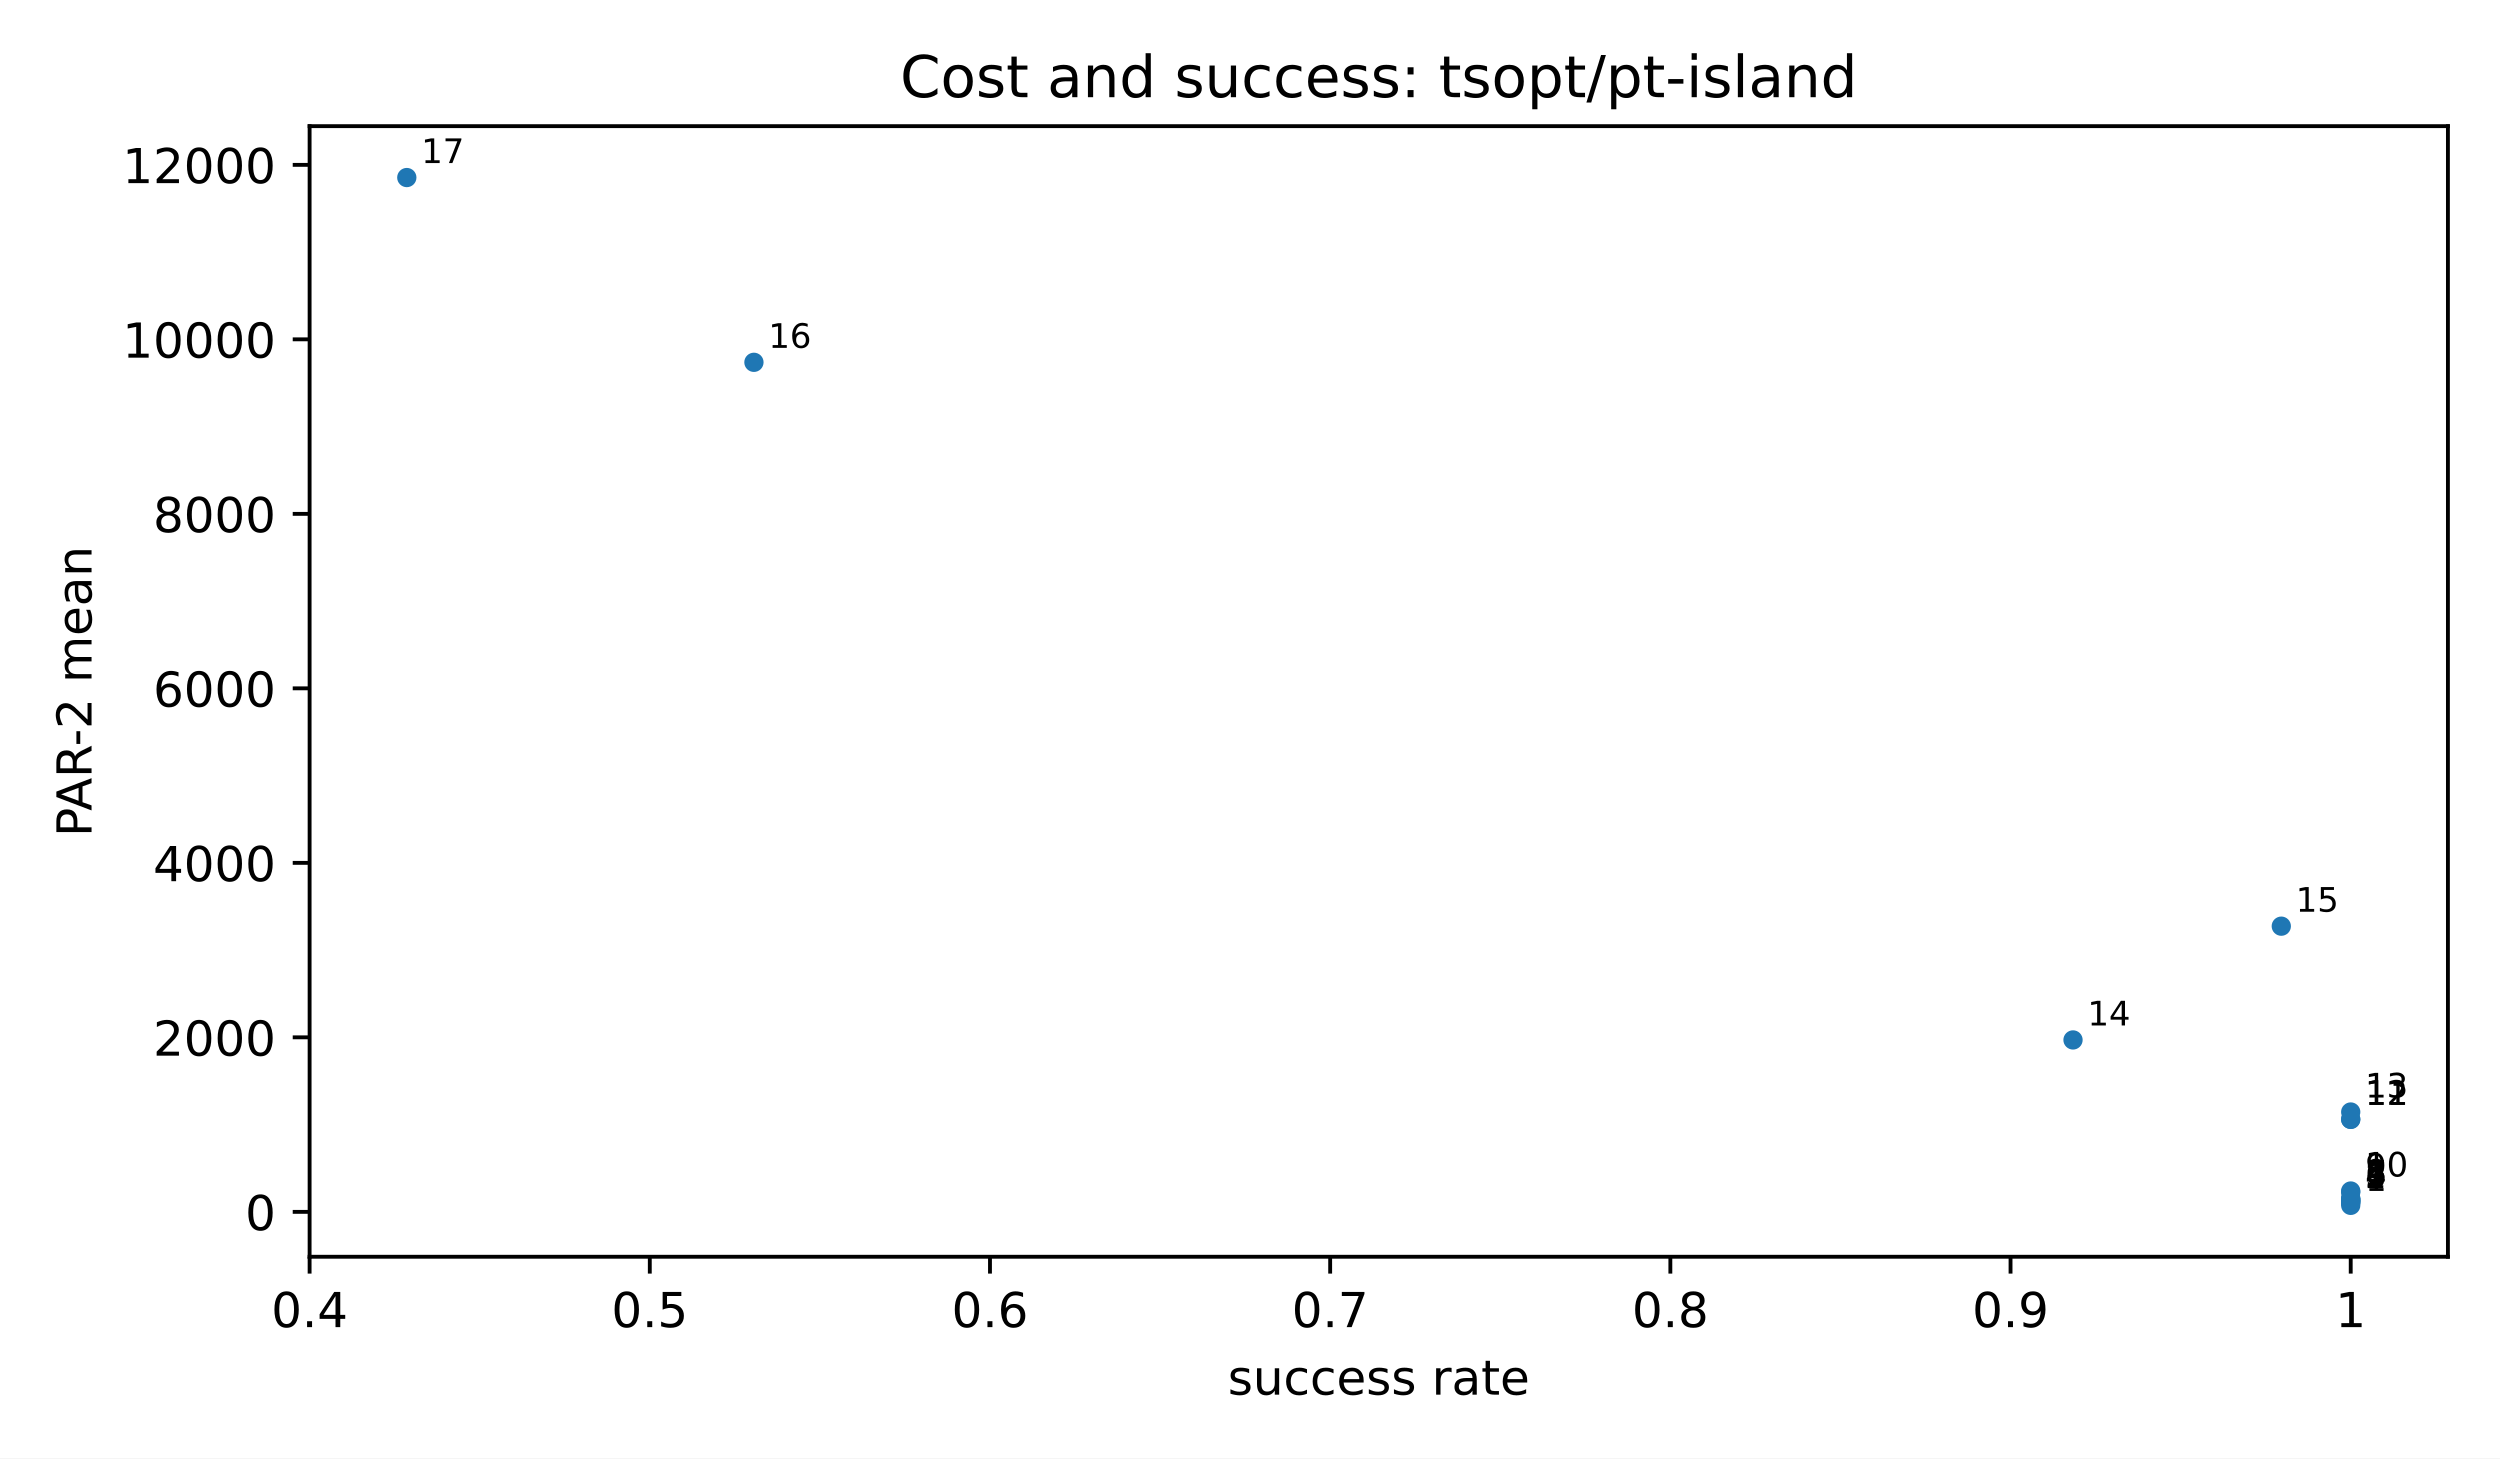
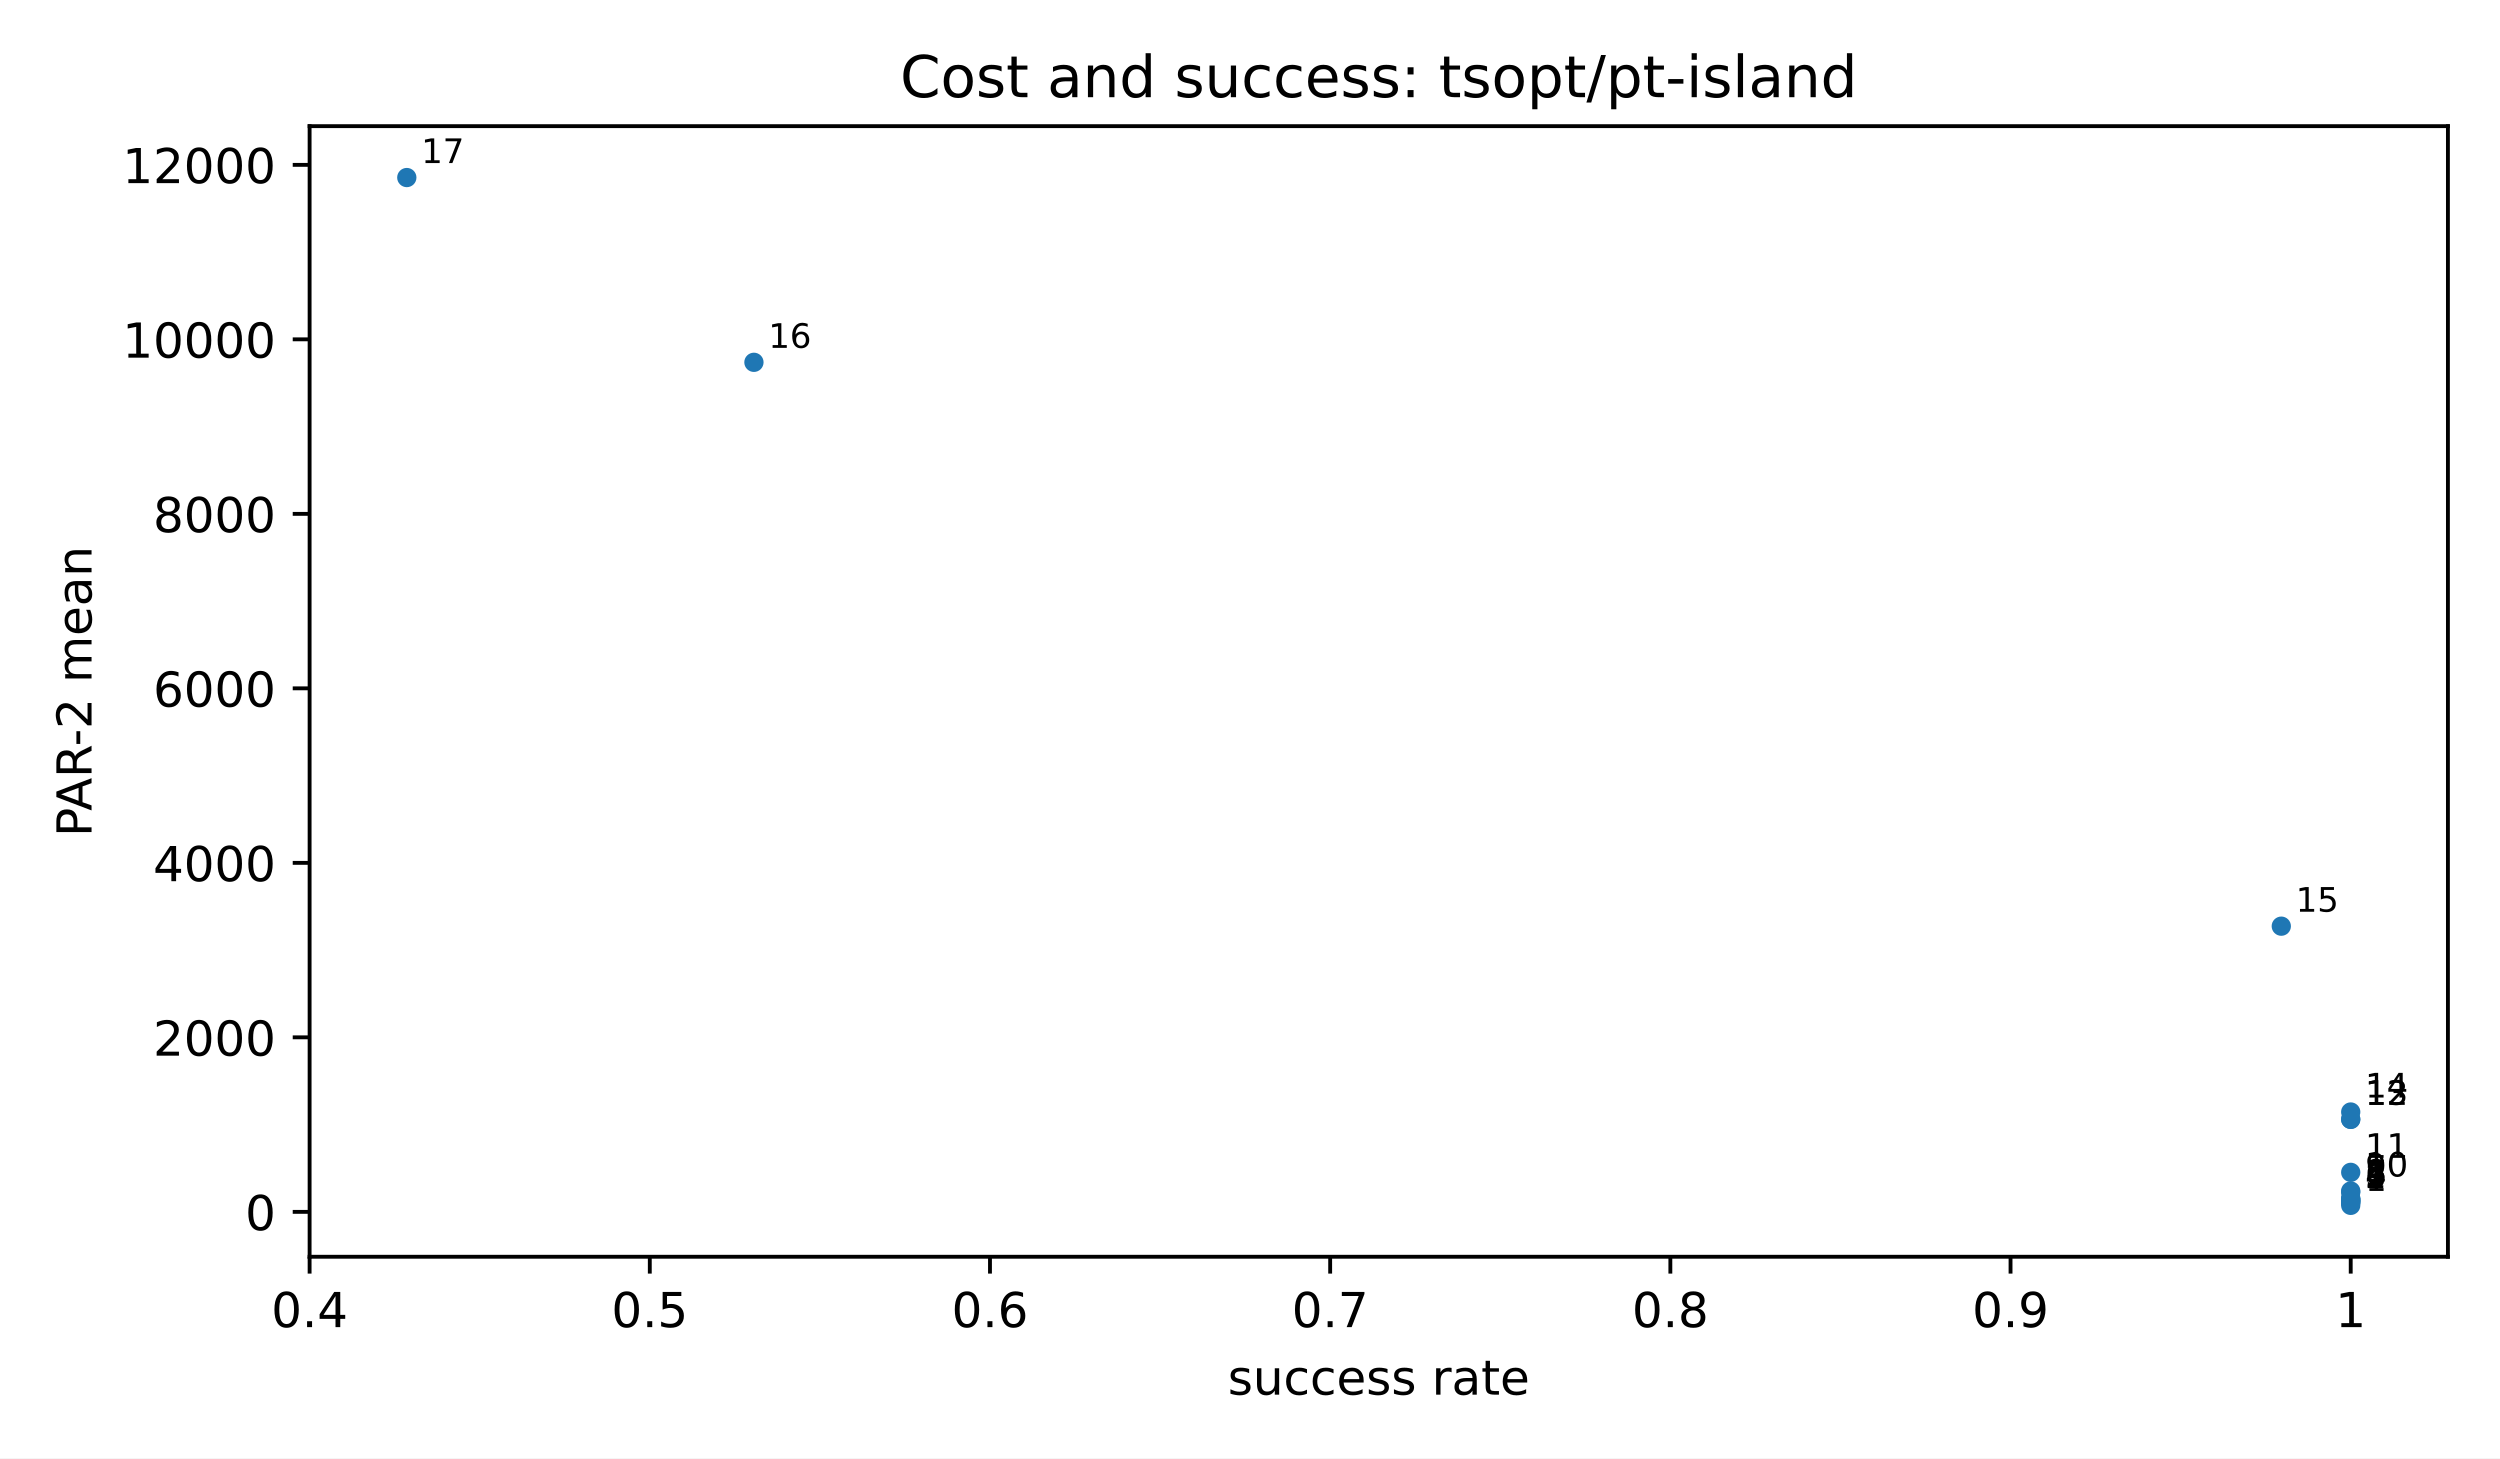
<svg xmlns="http://www.w3.org/2000/svg" xmlns:xlink="http://www.w3.org/1999/xlink" width="518.4pt" height="302.4pt" viewBox="0 0 518.4 302.4" version="1.1">
  <defs>
    <style type="text/css">*{stroke-linejoin: round; stroke-linecap: butt}</style>
  </defs>
  <g id="figure_1">
    <g id="patch_1">
      <path d="M 0 302.4  L 518.4 302.4  L 518.4 0  L 0 0  z " style="fill: #ffffff" />
    </g>
    <g id="axes_1">
      <g id="patch_2">
        <path d="M 64.2 260.6  L 507.6 260.6  L 507.6 26.16  L 64.2 26.16  z " style="fill: #ffffff" />
      </g>
      <g id="PathCollection_1">
        <defs>
          <path id="m2d8934182f" d="M 0 2  C 0.53 2 1.039 1.789 1.414 1.414  C 1.789 1.039 2 0.53 2 0  C 2 -0.53 1.789 -1.039 1.414 -1.414  C 1.039 -1.789 0.53 -2 0 -2  C -0.53 -2 -1.039 -1.789 -1.414 -1.414  C -1.789 -1.039 -2 -0.53 -2 0  C -2 0.53 -1.789 1.039 -1.414 1.414  C -1.039 1.789 -0.53 2 0 2  z " />
        </defs>
        <g clip-path="url(#p3300185fd4)">
          <use xlink:href="#m2d8934182f" x="487.445" y="249.944" style="fill: #1f77b4" />
          <use xlink:href="#m2d8934182f" x="487.445" y="249.363" style="fill: #1f77b4" />
          <use xlink:href="#m2d8934182f" x="487.445" y="249.319" style="fill: #1f77b4" />
          <use xlink:href="#m2d8934182f" x="487.445" y="249.208" style="fill: #1f77b4" />
          <use xlink:href="#m2d8934182f" x="487.445" y="248.865" style="fill: #1f77b4" />
          <use xlink:href="#m2d8934182f" x="487.445" y="248.838" style="fill: #1f77b4" />
          <use xlink:href="#m2d8934182f" x="487.445" y="248.643" style="fill: #1f77b4" />
          <use xlink:href="#m2d8934182f" x="487.445" y="248.473" style="fill: #1f77b4" />
          <use xlink:href="#m2d8934182f" x="487.445" y="247.237" style="fill: #1f77b4" />
          <use xlink:href="#m2d8934182f" x="487.445" y="246.967" style="fill: #1f77b4" />
+           <use xlink:href="#m2d8934182f" x="487.445" y="243.097" style="fill: #1f77b4" />
          <use xlink:href="#m2d8934182f" x="487.445" y="232.111" style="fill: #1f77b4" />
          <use xlink:href="#m2d8934182f" x="487.445" y="232.099" style="fill: #1f77b4" />
          <use xlink:href="#m2d8934182f" x="487.445" y="230.585" style="fill: #1f77b4" />
-           <use xlink:href="#m2d8934182f" x="429.861" y="215.642" style="fill: #1f77b4" />
          <use xlink:href="#m2d8934182f" x="473.049" y="192.052" style="fill: #1f77b4" />
          <use xlink:href="#m2d8934182f" x="156.335" y="75.13" style="fill: #1f77b4" />
          <use xlink:href="#m2d8934182f" x="84.355" y="36.816" style="fill: #1f77b4" />
        </g>
      </g>
      <g id="matplotlib.axis_1">
        <g id="xtick_1">
          <g id="line2d_1">
            <defs>
              <path id="m8ea4d47d77" d="M 0 0  L 0 3.5  " style="stroke: #000000; stroke-width: 0.8" />
            </defs>
            <g>
              <use xlink:href="#m8ea4d47d77" x="64.2" y="260.6" style="stroke: #000000; stroke-width: 0.8" />
            </g>
          </g>
          <g id="text_1">
            <text style="font-size: 10px; font-family: 'DejaVu Sans', 'Bitstream Vera Sans', 'Computer Modern Sans Serif', 'Lucida Grande', 'Verdana', 'Geneva', 'Lucid', 'Arial', 'Helvetica', 'Avant Garde', sans-serif; text-anchor: middle" x="64.2" y="275.198" transform="rotate(-0 64.2 275.1977)">0.4</text>
          </g>
        </g>
        <g id="xtick_2">
          <g id="line2d_2">
            <g>
              <use xlink:href="#m8ea4d47d77" x="134.741" y="260.6" style="stroke: #000000; stroke-width: 0.8" />
            </g>
          </g>
          <g id="text_2">
            <text style="font-size: 10px; font-family: 'DejaVu Sans', 'Bitstream Vera Sans', 'Computer Modern Sans Serif', 'Lucida Grande', 'Verdana', 'Geneva', 'Lucid', 'Arial', 'Helvetica', 'Avant Garde', sans-serif; text-anchor: middle" x="134.741" y="275.198" transform="rotate(-0 134.7409 275.1977)">0.5</text>
          </g>
        </g>
        <g id="xtick_3">
          <g id="line2d_3">
            <g>
              <use xlink:href="#m8ea4d47d77" x="205.282" y="260.6" style="stroke: #000000; stroke-width: 0.8" />
            </g>
          </g>
          <g id="text_3">
            <text style="font-size: 10px; font-family: 'DejaVu Sans', 'Bitstream Vera Sans', 'Computer Modern Sans Serif', 'Lucida Grande', 'Verdana', 'Geneva', 'Lucid', 'Arial', 'Helvetica', 'Avant Garde', sans-serif; text-anchor: middle" x="205.282" y="275.198" transform="rotate(-0 205.2818 275.1977)">0.6</text>
          </g>
        </g>
        <g id="xtick_4">
          <g id="line2d_4">
            <g>
              <use xlink:href="#m8ea4d47d77" x="275.823" y="260.6" style="stroke: #000000; stroke-width: 0.8" />
            </g>
          </g>
          <g id="text_4">
            <text style="font-size: 10px; font-family: 'DejaVu Sans', 'Bitstream Vera Sans', 'Computer Modern Sans Serif', 'Lucida Grande', 'Verdana', 'Geneva', 'Lucid', 'Arial', 'Helvetica', 'Avant Garde', sans-serif; text-anchor: middle" x="275.823" y="275.198" transform="rotate(-0 275.8227 275.1977)">0.7</text>
          </g>
        </g>
        <g id="xtick_5">
          <g id="line2d_5">
            <g>
              <use xlink:href="#m8ea4d47d77" x="346.364" y="260.6" style="stroke: #000000; stroke-width: 0.8" />
            </g>
          </g>
          <g id="text_5">
            <text style="font-size: 10px; font-family: 'DejaVu Sans', 'Bitstream Vera Sans', 'Computer Modern Sans Serif', 'Lucida Grande', 'Verdana', 'Geneva', 'Lucid', 'Arial', 'Helvetica', 'Avant Garde', sans-serif; text-anchor: middle" x="346.364" y="275.198" transform="rotate(-0 346.3636 275.1977)">0.8</text>
          </g>
        </g>
        <g id="xtick_6">
          <g id="line2d_6">
            <g>
              <use xlink:href="#m8ea4d47d77" x="416.905" y="260.6" style="stroke: #000000; stroke-width: 0.8" />
            </g>
          </g>
          <g id="text_6">
            <text style="font-size: 10px; font-family: 'DejaVu Sans', 'Bitstream Vera Sans', 'Computer Modern Sans Serif', 'Lucida Grande', 'Verdana', 'Geneva', 'Lucid', 'Arial', 'Helvetica', 'Avant Garde', sans-serif; text-anchor: middle" x="416.905" y="275.198" transform="rotate(-0 416.9045 275.1977)">0.9</text>
          </g>
        </g>
        <g id="xtick_7">
          <g id="line2d_7">
            <g>
              <use xlink:href="#m8ea4d47d77" x="487.445" y="260.6" style="stroke: #000000; stroke-width: 0.8" />
            </g>
          </g>
          <g id="text_7">
            <text style="font-size: 10px; font-family: 'DejaVu Sans', 'Bitstream Vera Sans', 'Computer Modern Sans Serif', 'Lucida Grande', 'Verdana', 'Geneva', 'Lucid', 'Arial', 'Helvetica', 'Avant Garde', sans-serif; text-anchor: middle" x="487.445" y="275.198" transform="rotate(-0 487.4455 275.1977)">1</text>
          </g>
        </g>
        <g id="text_8">
          <text style="font-size: 10px; font-family: 'DejaVu Sans', 'Bitstream Vera Sans', 'Computer Modern Sans Serif', 'Lucida Grande', 'Verdana', 'Geneva', 'Lucid', 'Arial', 'Helvetica', 'Avant Garde', sans-serif; text-anchor: middle" x="285.9" y="289.198" transform="rotate(-0 285.9 289.1977)">success rate</text>
        </g>
      </g>
      <g id="matplotlib.axis_2">
        <g id="ytick_1">
          <g id="line2d_8">
            <defs>
              <path id="md659df78fa" d="M 0 0  L -3.5 0  " style="stroke: #000000; stroke-width: 0.8" />
            </defs>
            <g>
              <use xlink:href="#md659df78fa" x="64.2" y="251.288" style="stroke: #000000; stroke-width: 0.8" />
            </g>
          </g>
          <g id="text_9">
            <text style="font-size: 10px; font-family: 'DejaVu Sans', 'Bitstream Vera Sans', 'Computer Modern Sans Serif', 'Lucida Grande', 'Verdana', 'Geneva', 'Lucid', 'Arial', 'Helvetica', 'Avant Garde', sans-serif; text-anchor: end" x="57.2" y="255.086" transform="rotate(-0 57.2 255.0864)">0</text>
          </g>
        </g>
        <g id="ytick_2">
          <g id="line2d_9">
            <g>
              <use xlink:href="#md659df78fa" x="64.2" y="215.104" style="stroke: #000000; stroke-width: 0.8" />
            </g>
          </g>
          <g id="text_10">
            <text style="font-size: 10px; font-family: 'DejaVu Sans', 'Bitstream Vera Sans', 'Computer Modern Sans Serif', 'Lucida Grande', 'Verdana', 'Geneva', 'Lucid', 'Arial', 'Helvetica', 'Avant Garde', sans-serif; text-anchor: end" x="57.2" y="218.903" transform="rotate(-0 57.2 218.9025)">2000</text>
          </g>
        </g>
        <g id="ytick_3">
          <g id="line2d_10">
            <g>
              <use xlink:href="#md659df78fa" x="64.2" y="178.92" style="stroke: #000000; stroke-width: 0.8" />
            </g>
          </g>
          <g id="text_11">
            <text style="font-size: 10px; font-family: 'DejaVu Sans', 'Bitstream Vera Sans', 'Computer Modern Sans Serif', 'Lucida Grande', 'Verdana', 'Geneva', 'Lucid', 'Arial', 'Helvetica', 'Avant Garde', sans-serif; text-anchor: end" x="57.2" y="182.719" transform="rotate(-0 57.2 182.7186)">4000</text>
          </g>
        </g>
        <g id="ytick_4">
          <g id="line2d_11">
            <g>
              <use xlink:href="#md659df78fa" x="64.2" y="142.736" style="stroke: #000000; stroke-width: 0.8" />
            </g>
          </g>
          <g id="text_12">
            <text style="font-size: 10px; font-family: 'DejaVu Sans', 'Bitstream Vera Sans', 'Computer Modern Sans Serif', 'Lucida Grande', 'Verdana', 'Geneva', 'Lucid', 'Arial', 'Helvetica', 'Avant Garde', sans-serif; text-anchor: end" x="57.2" y="146.535" transform="rotate(-0 57.2 146.5347)">6000</text>
          </g>
        </g>
        <g id="ytick_5">
          <g id="line2d_12">
            <g>
              <use xlink:href="#md659df78fa" x="64.2" y="106.552" style="stroke: #000000; stroke-width: 0.8" />
            </g>
          </g>
          <g id="text_13">
            <text style="font-size: 10px; font-family: 'DejaVu Sans', 'Bitstream Vera Sans', 'Computer Modern Sans Serif', 'Lucida Grande', 'Verdana', 'Geneva', 'Lucid', 'Arial', 'Helvetica', 'Avant Garde', sans-serif; text-anchor: end" x="57.2" y="110.351" transform="rotate(-0 57.2 110.3508)">8000</text>
          </g>
        </g>
        <g id="ytick_6">
          <g id="line2d_13">
            <g>
              <use xlink:href="#md659df78fa" x="64.2" y="70.368" style="stroke: #000000; stroke-width: 0.8" />
            </g>
          </g>
          <g id="text_14">
            <text style="font-size: 10px; font-family: 'DejaVu Sans', 'Bitstream Vera Sans', 'Computer Modern Sans Serif', 'Lucida Grande', 'Verdana', 'Geneva', 'Lucid', 'Arial', 'Helvetica', 'Avant Garde', sans-serif; text-anchor: end" x="57.2" y="74.167" transform="rotate(-0 57.2 74.1669)">10000</text>
          </g>
        </g>
        <g id="ytick_7">
          <g id="line2d_14">
            <g>
              <use xlink:href="#md659df78fa" x="64.2" y="34.184" style="stroke: #000000; stroke-width: 0.8" />
            </g>
          </g>
          <g id="text_15">
            <text style="font-size: 10px; font-family: 'DejaVu Sans', 'Bitstream Vera Sans', 'Computer Modern Sans Serif', 'Lucida Grande', 'Verdana', 'Geneva', 'Lucid', 'Arial', 'Helvetica', 'Avant Garde', sans-serif; text-anchor: end" x="57.2" y="37.983" transform="rotate(-0 57.2 37.983)">12000</text>
          </g>
        </g>
        <g id="text_16">
          <text style="font-size: 10px; font-family: 'DejaVu Sans', 'Bitstream Vera Sans', 'Computer Modern Sans Serif', 'Lucida Grande', 'Verdana', 'Geneva', 'Lucid', 'Arial', 'Helvetica', 'Avant Garde', sans-serif; text-anchor: middle" x="18.985" y="143.38" transform="rotate(-90 18.98516 143.38)">PAR-2 mean</text>
        </g>
      </g>
      <g id="patch_3">
        <path d="M 64.2 260.6  L 64.2 26.16  " style="fill: none; stroke: #000000; stroke-width: 0.8; stroke-linejoin: miter; stroke-linecap: square" />
      </g>
      <g id="patch_4">
        <path d="M 507.6 260.6  L 507.6 26.16  " style="fill: none; stroke: #000000; stroke-width: 0.8; stroke-linejoin: miter; stroke-linecap: square" />
      </g>
      <g id="patch_5">
        <path d="M 64.2 260.6  L 507.6 260.6  " style="fill: none; stroke: #000000; stroke-width: 0.8; stroke-linejoin: miter; stroke-linecap: square" />
      </g>
      <g id="patch_6">
        <path d="M 64.2 26.16  L 507.6 26.16  " style="fill: none; stroke: #000000; stroke-width: 0.8; stroke-linejoin: miter; stroke-linecap: square" />
      </g>
      <g id="text_17">
        <text style="font-size: 7px; font-family: 'DejaVu Sans', 'Bitstream Vera Sans', 'Computer Modern Sans Serif', 'Lucida Grande', 'Verdana', 'Geneva', 'Lucid', 'Arial', 'Helvetica', 'Avant Garde', sans-serif; text-anchor: start" x="490.445" y="246.944" transform="rotate(-0 490.4455 246.9436)">1</text>
      </g>
      <g id="text_18">
        <text style="font-size: 7px; font-family: 'DejaVu Sans', 'Bitstream Vera Sans', 'Computer Modern Sans Serif', 'Lucida Grande', 'Verdana', 'Geneva', 'Lucid', 'Arial', 'Helvetica', 'Avant Garde', sans-serif; text-anchor: start" x="490.445" y="246.363" transform="rotate(-0 490.4455 246.3628)">2</text>
      </g>
      <g id="text_19">
        <text style="font-size: 7px; font-family: 'DejaVu Sans', 'Bitstream Vera Sans', 'Computer Modern Sans Serif', 'Lucida Grande', 'Verdana', 'Geneva', 'Lucid', 'Arial', 'Helvetica', 'Avant Garde', sans-serif; text-anchor: start" x="490.445" y="246.319" transform="rotate(-0 490.4455 246.3193)">3</text>
      </g>
      <g id="text_20">
        <text style="font-size: 7px; font-family: 'DejaVu Sans', 'Bitstream Vera Sans', 'Computer Modern Sans Serif', 'Lucida Grande', 'Verdana', 'Geneva', 'Lucid', 'Arial', 'Helvetica', 'Avant Garde', sans-serif; text-anchor: start" x="490.445" y="246.208" transform="rotate(-0 490.4455 246.2078)">4</text>
      </g>
      <g id="text_21">
        <text style="font-size: 7px; font-family: 'DejaVu Sans', 'Bitstream Vera Sans', 'Computer Modern Sans Serif', 'Lucida Grande', 'Verdana', 'Geneva', 'Lucid', 'Arial', 'Helvetica', 'Avant Garde', sans-serif; text-anchor: start" x="490.445" y="245.865" transform="rotate(-0 490.4455 245.8651)">5</text>
      </g>
      <g id="text_22">
        <text style="font-size: 7px; font-family: 'DejaVu Sans', 'Bitstream Vera Sans', 'Computer Modern Sans Serif', 'Lucida Grande', 'Verdana', 'Geneva', 'Lucid', 'Arial', 'Helvetica', 'Avant Garde', sans-serif; text-anchor: start" x="490.445" y="245.838" transform="rotate(-0 490.4455 245.8378)">6</text>
      </g>
      <g id="text_23">
        <text style="font-size: 7px; font-family: 'DejaVu Sans', 'Bitstream Vera Sans', 'Computer Modern Sans Serif', 'Lucida Grande', 'Verdana', 'Geneva', 'Lucid', 'Arial', 'Helvetica', 'Avant Garde', sans-serif; text-anchor: start" x="490.445" y="245.643" transform="rotate(-0 490.4455 245.6432)">7</text>
      </g>
      <g id="text_24">
        <text style="font-size: 7px; font-family: 'DejaVu Sans', 'Bitstream Vera Sans', 'Computer Modern Sans Serif', 'Lucida Grande', 'Verdana', 'Geneva', 'Lucid', 'Arial', 'Helvetica', 'Avant Garde', sans-serif; text-anchor: start" x="490.445" y="245.473" transform="rotate(-0 490.4455 245.473)">8</text>
      </g>
      <g id="text_25">
        <text style="font-size: 7px; font-family: 'DejaVu Sans', 'Bitstream Vera Sans', 'Computer Modern Sans Serif', 'Lucida Grande', 'Verdana', 'Geneva', 'Lucid', 'Arial', 'Helvetica', 'Avant Garde', sans-serif; text-anchor: start" x="490.445" y="244.237" transform="rotate(-0 490.4455 244.2369)">9</text>
      </g>
      <g id="text_26">
        <text style="font-size: 7px; font-family: 'DejaVu Sans', 'Bitstream Vera Sans', 'Computer Modern Sans Serif', 'Lucida Grande', 'Verdana', 'Geneva', 'Lucid', 'Arial', 'Helvetica', 'Avant Garde', sans-serif; text-anchor: start" x="490.445" y="243.967" transform="rotate(-0 490.4455 243.9666)">10</text>
      </g>
      <g id="text_27">
-         <text style="font-size: 7px; font-family: 'DejaVu Sans', 'Bitstream Vera Sans', 'Computer Modern Sans Serif', 'Lucida Grande', 'Verdana', 'Geneva', 'Lucid', 'Arial', 'Helvetica', 'Avant Garde', sans-serif; text-anchor: start" x="490.445" y="229.111" transform="rotate(-0 490.4455 229.1105)">11</text>
+         <text style="font-size: 7px; font-family: 'DejaVu Sans', 'Bitstream Vera Sans', 'Computer Modern Sans Serif', 'Lucida Grande', 'Verdana', 'Geneva', 'Lucid', 'Arial', 'Helvetica', 'Avant Garde', sans-serif; text-anchor: start" x="490.445" y="240.097" transform="rotate(-0 490.4455 240.0968)">11</text>
      </g>
      <g id="text_28">
-         <text style="font-size: 7px; font-family: 'DejaVu Sans', 'Bitstream Vera Sans', 'Computer Modern Sans Serif', 'Lucida Grande', 'Verdana', 'Geneva', 'Lucid', 'Arial', 'Helvetica', 'Avant Garde', sans-serif; text-anchor: start" x="490.445" y="229.099" transform="rotate(-0 490.4455 229.0987)">12</text>
+         <text style="font-size: 7px; font-family: 'DejaVu Sans', 'Bitstream Vera Sans', 'Computer Modern Sans Serif', 'Lucida Grande', 'Verdana', 'Geneva', 'Lucid', 'Arial', 'Helvetica', 'Avant Garde', sans-serif; text-anchor: start" x="490.445" y="229.111" transform="rotate(-0 490.4455 229.1105)">12</text>
      </g>
      <g id="text_29">
-         <text style="font-size: 7px; font-family: 'DejaVu Sans', 'Bitstream Vera Sans', 'Computer Modern Sans Serif', 'Lucida Grande', 'Verdana', 'Geneva', 'Lucid', 'Arial', 'Helvetica', 'Avant Garde', sans-serif; text-anchor: start" x="490.445" y="227.585" transform="rotate(-0 490.4455 227.5849)">13</text>
+         <text style="font-size: 7px; font-family: 'DejaVu Sans', 'Bitstream Vera Sans', 'Computer Modern Sans Serif', 'Lucida Grande', 'Verdana', 'Geneva', 'Lucid', 'Arial', 'Helvetica', 'Avant Garde', sans-serif; text-anchor: start" x="490.445" y="229.099" transform="rotate(-0 490.4455 229.0987)">13</text>
      </g>
      <g id="text_30">
-         <text style="font-size: 7px; font-family: 'DejaVu Sans', 'Bitstream Vera Sans', 'Computer Modern Sans Serif', 'Lucida Grande', 'Verdana', 'Geneva', 'Lucid', 'Arial', 'Helvetica', 'Avant Garde', sans-serif; text-anchor: start" x="432.861" y="212.642" transform="rotate(-0 432.861 212.6424)">14</text>
+         <text style="font-size: 7px; font-family: 'DejaVu Sans', 'Bitstream Vera Sans', 'Computer Modern Sans Serif', 'Lucida Grande', 'Verdana', 'Geneva', 'Lucid', 'Arial', 'Helvetica', 'Avant Garde', sans-serif; text-anchor: start" x="490.445" y="227.585" transform="rotate(-0 490.4455 227.5849)">14</text>
      </g>
      <g id="text_31">
        <text style="font-size: 7px; font-family: 'DejaVu Sans', 'Bitstream Vera Sans', 'Computer Modern Sans Serif', 'Lucida Grande', 'Verdana', 'Geneva', 'Lucid', 'Arial', 'Helvetica', 'Avant Garde', sans-serif; text-anchor: start" x="476.049" y="189.052" transform="rotate(-0 476.0494 189.052)">15</text>
      </g>
      <g id="text_32">
        <text style="font-size: 7px; font-family: 'DejaVu Sans', 'Bitstream Vera Sans', 'Computer Modern Sans Serif', 'Lucida Grande', 'Verdana', 'Geneva', 'Lucid', 'Arial', 'Helvetica', 'Avant Garde', sans-serif; text-anchor: start" x="159.335" y="72.13" transform="rotate(-0 159.3351 72.12995)">16</text>
      </g>
      <g id="text_33">
        <text style="font-size: 7px; font-family: 'DejaVu Sans', 'Bitstream Vera Sans', 'Computer Modern Sans Serif', 'Lucida Grande', 'Verdana', 'Geneva', 'Lucid', 'Arial', 'Helvetica', 'Avant Garde', sans-serif; text-anchor: start" x="87.355" y="33.816" transform="rotate(-0 87.35455 33.81636)">17</text>
      </g>
      <g id="text_34">
        <text style="font-size: 12px; font-family: 'DejaVu Sans', 'Bitstream Vera Sans', 'Computer Modern Sans Serif', 'Lucida Grande', 'Verdana', 'Geneva', 'Lucid', 'Arial', 'Helvetica', 'Avant Garde', sans-serif; text-anchor: middle" x="285.9" y="20.16" transform="rotate(-0 285.9 20.16)">Cost and success: tsopt/pt-island</text>
      </g>
    </g>
  </g>
  <defs>
    <clipPath id="p3300185fd4">
      <rect x="64.2" y="26.16" width="443.4" height="234.44" />
    </clipPath>
  </defs>
</svg>
